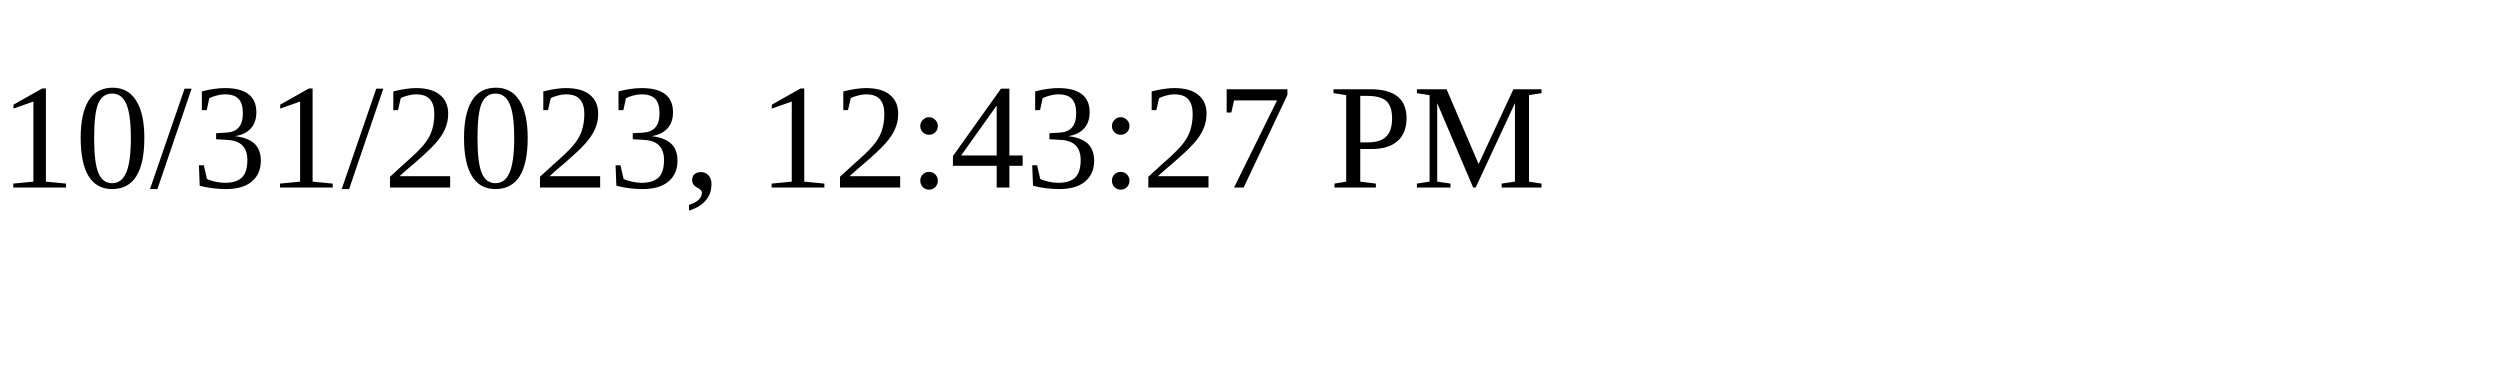
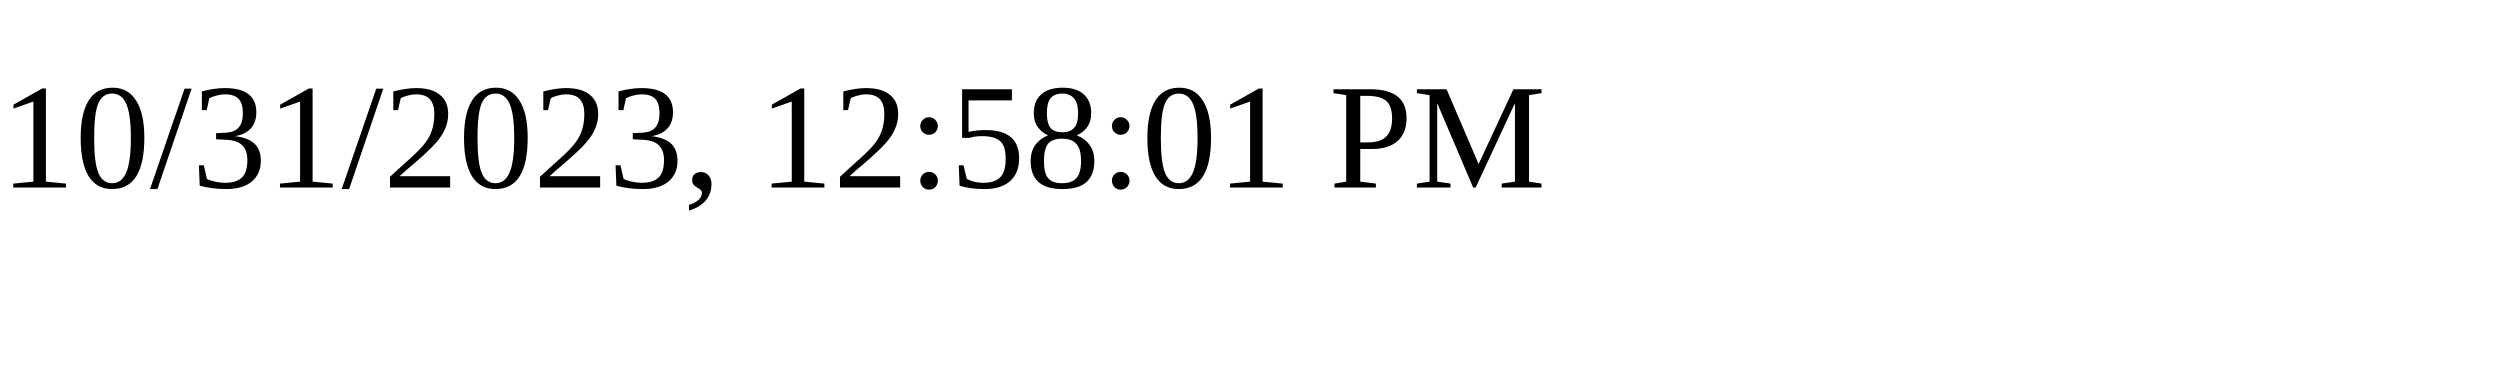
<svg xmlns="http://www.w3.org/2000/svg" height="30" width="200">
-   <text x="0" y="15">10/31/2023, 12:43:27 PM</text>
+   <text x="0" y="15">10/31/2023, 12:58:01 PM</text>
</svg>
